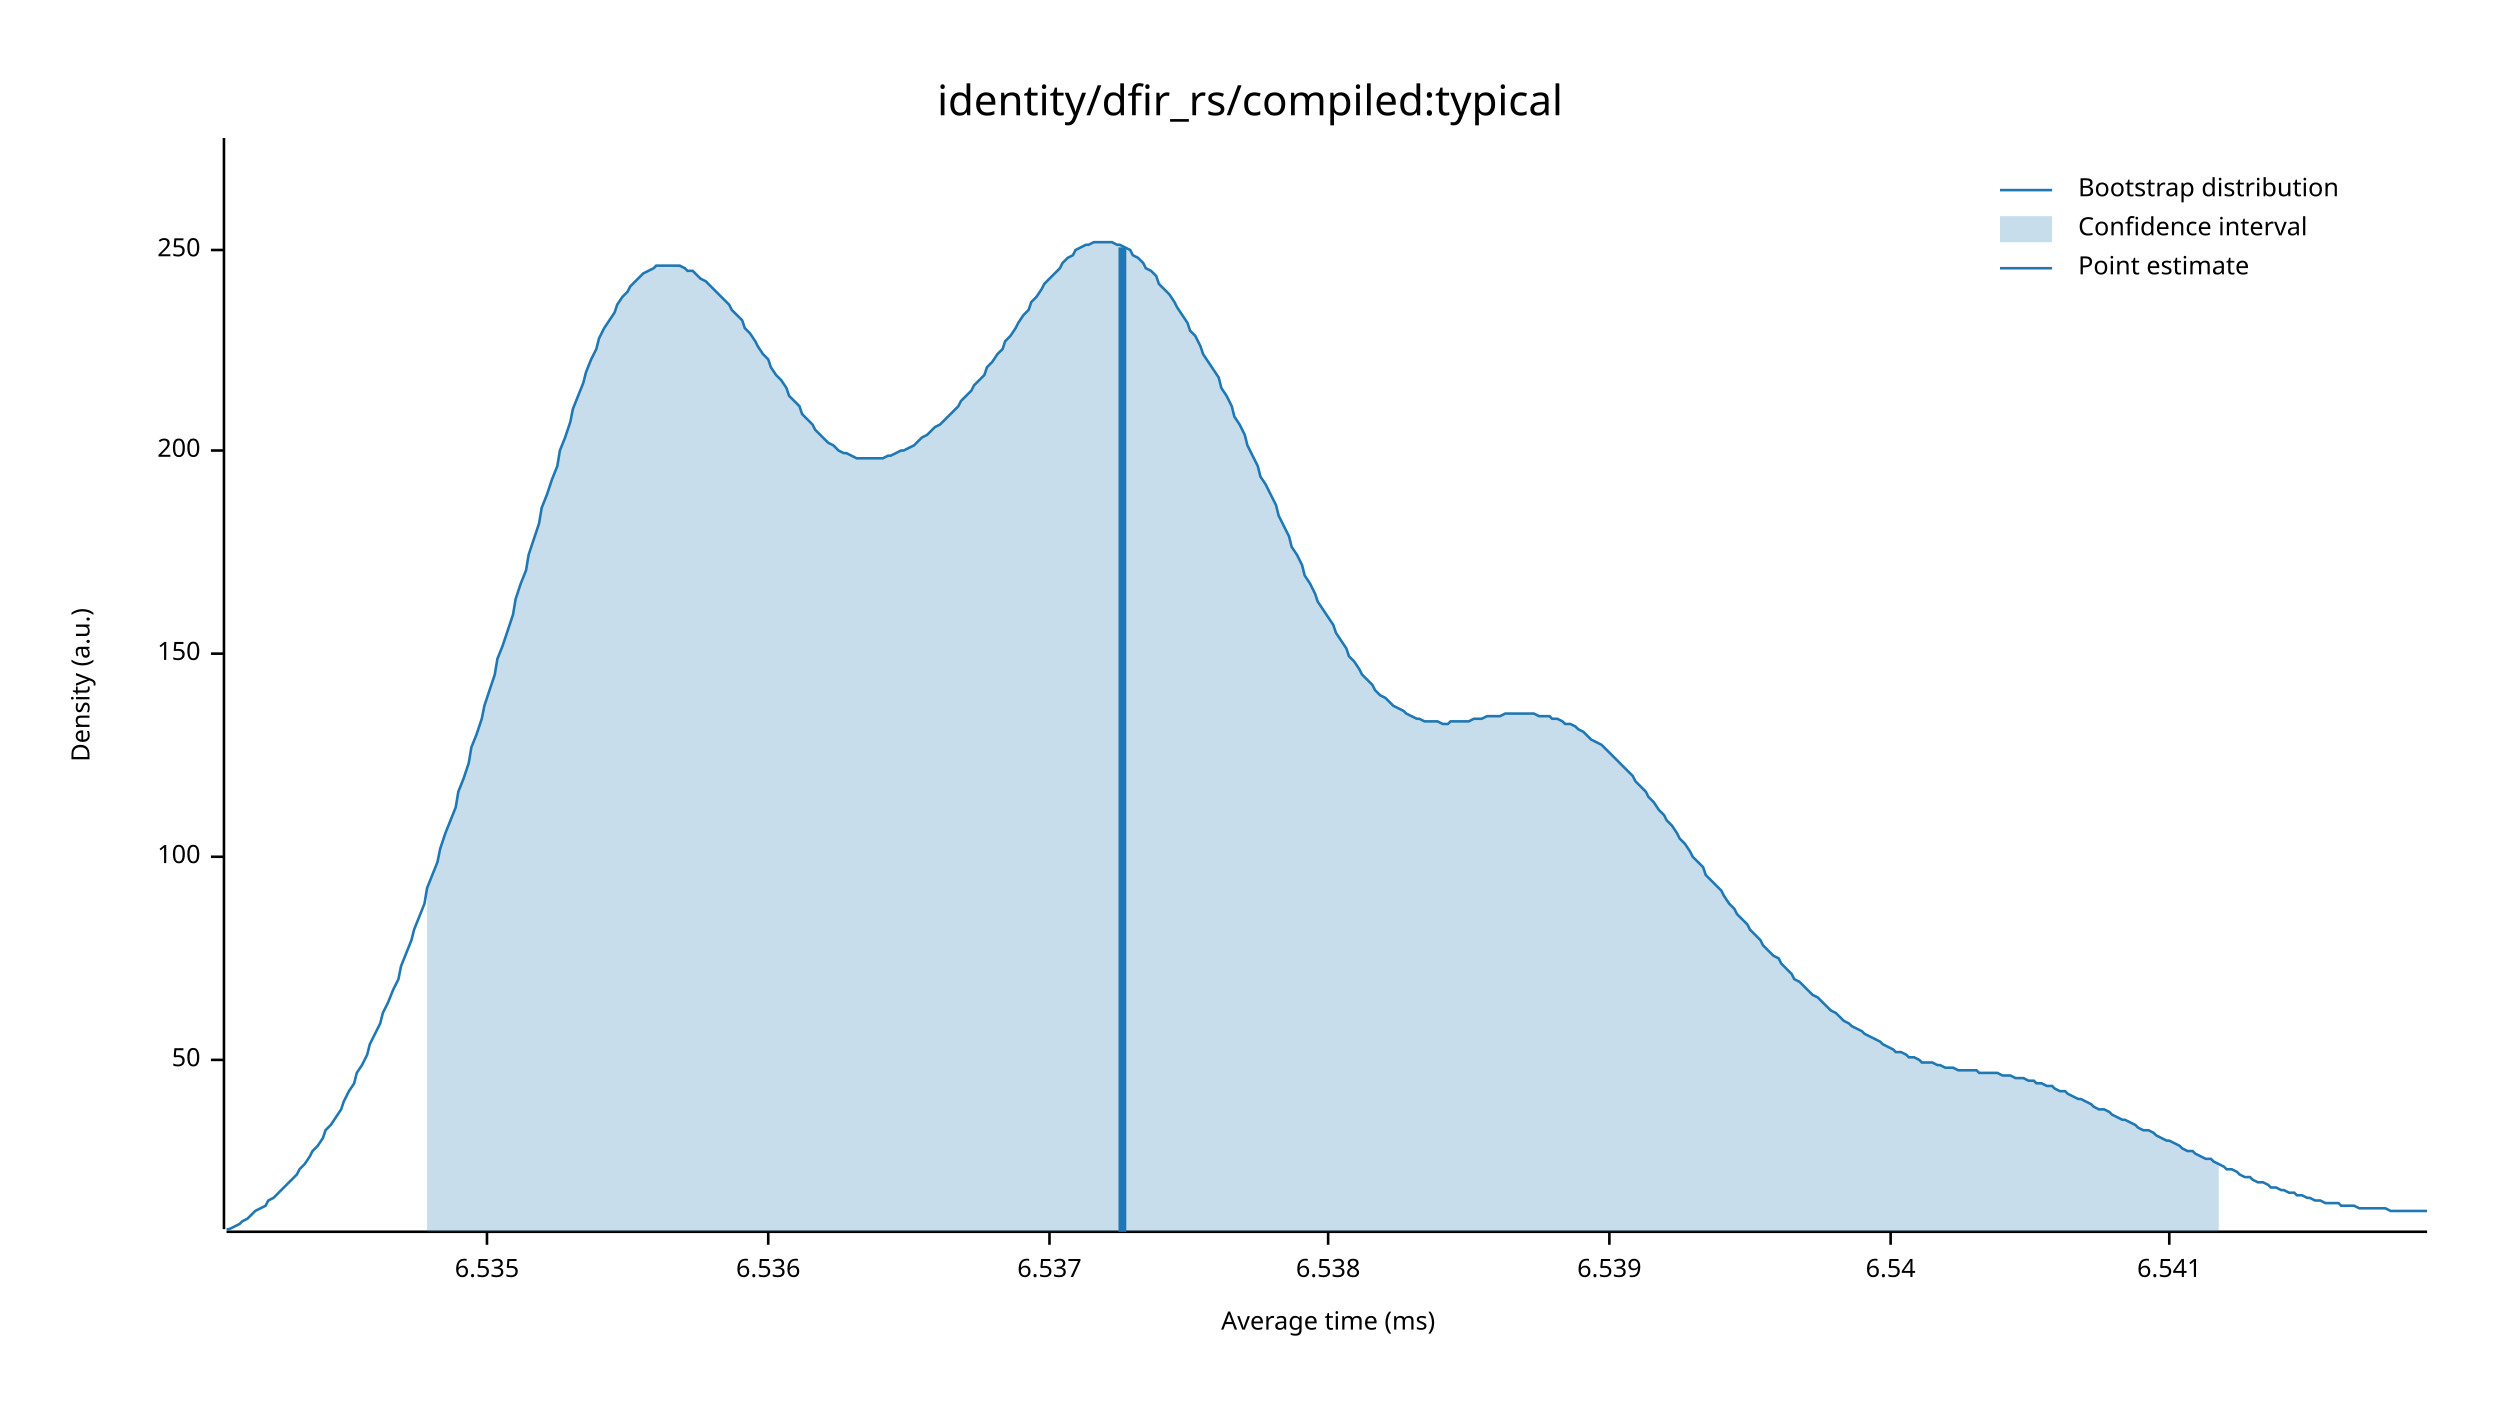
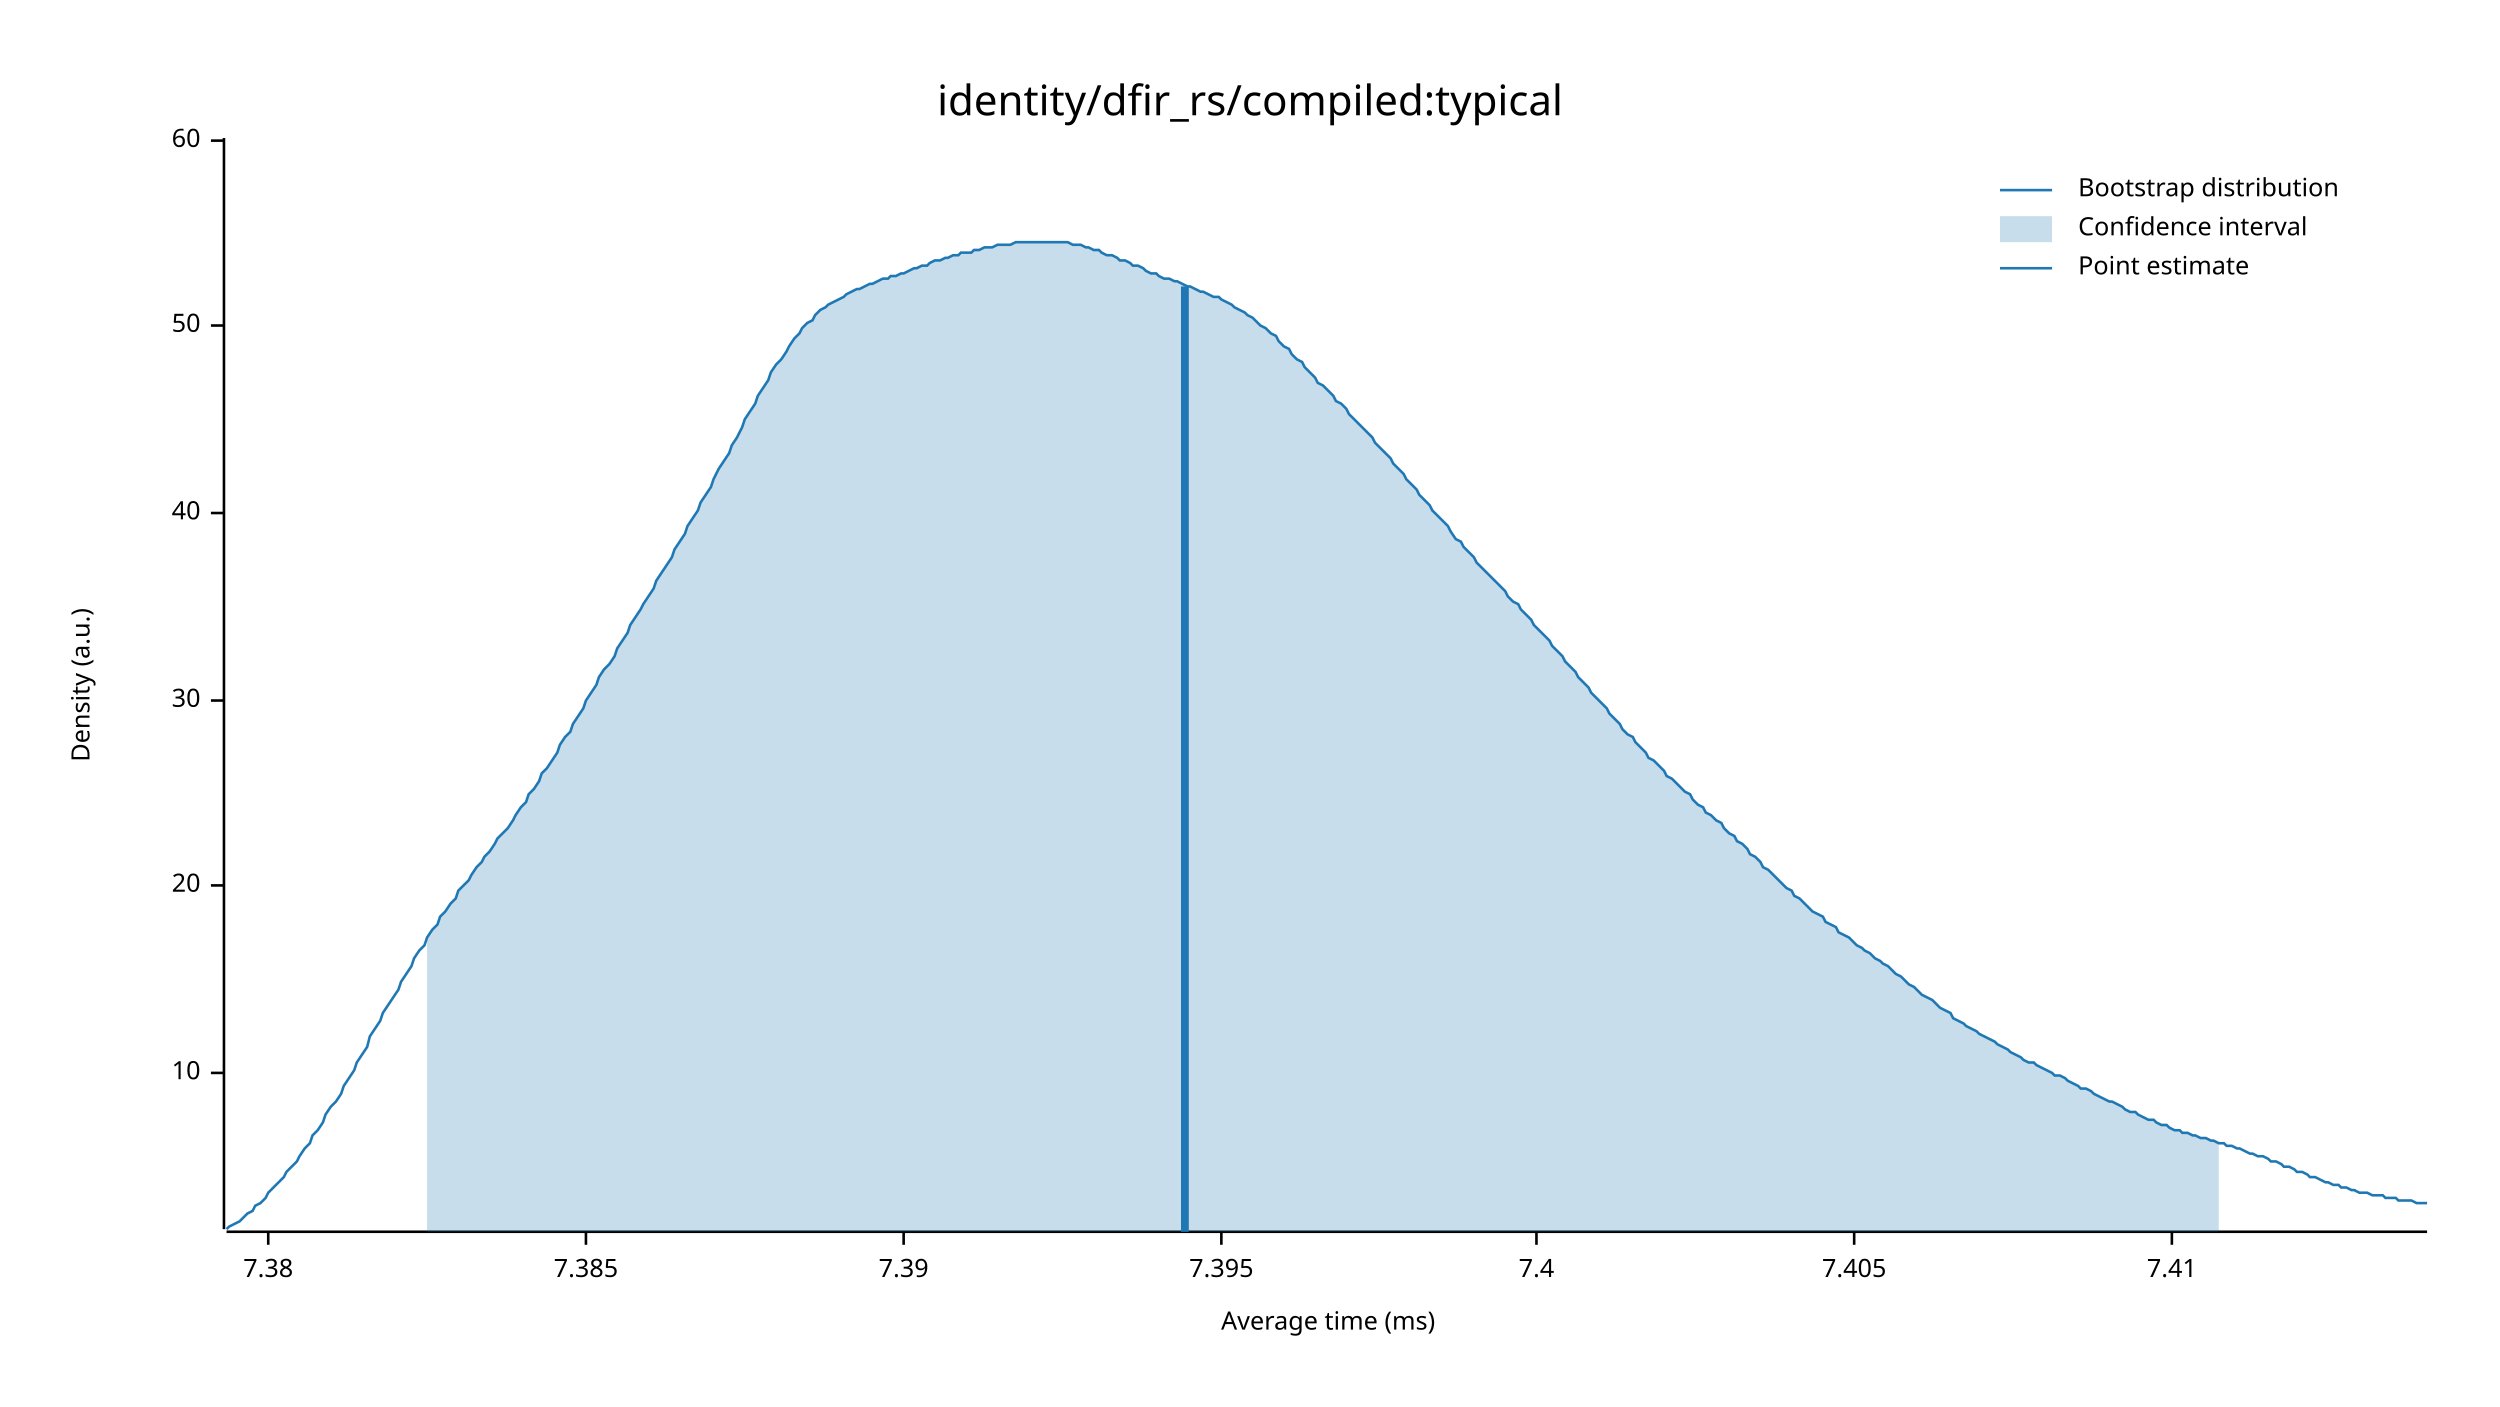
<svg xmlns="http://www.w3.org/2000/svg" width="960" height="540" viewBox="0 0 960 540">
  <text x="480" y="32" dy="0.76em" text-anchor="middle" font-family="sans-serif" font-size="16.129" opacity="1" fill="#000000">
identity/dfir_rs/compiled:typical
</text>
  <text x="27" y="263" dy="0.76em" text-anchor="middle" font-family="sans-serif" font-size="9.677" opacity="1" fill="#000000" transform="rotate(270, 27, 263)">
Density (a.u.)
</text>
  <text x="510" y="513" dy="-0.5ex" text-anchor="middle" font-family="sans-serif" font-size="9.677" opacity="1" fill="#000000">
Average time (ms)
</text>
  <polyline fill="none" opacity="1" stroke="#000000" stroke-width="1" points="86,53 86,472 " />
-   <text x="77" y="407" dy="0.5ex" text-anchor="end" font-family="sans-serif" font-size="9.677" opacity="1" fill="#000000">
+   <text x="77" y="412" dy="0.5ex" text-anchor="end" font-family="sans-serif" font-size="9.677" opacity="1" fill="#000000">
+ 10
+ </text>
+   <polyline fill="none" opacity="1" stroke="#000000" stroke-width="1" points="81,412 86,412 " />
+   <text x="77" y="340" dy="0.5ex" text-anchor="end" font-family="sans-serif" font-size="9.677" opacity="1" fill="#000000">
+ 20
+ </text>
+   <polyline fill="none" opacity="1" stroke="#000000" stroke-width="1" points="81,340 86,340 " />
+   <text x="77" y="269" dy="0.5ex" text-anchor="end" font-family="sans-serif" font-size="9.677" opacity="1" fill="#000000">
+ 30
+ </text>
+   <polyline fill="none" opacity="1" stroke="#000000" stroke-width="1" points="81,269 86,269 " />
+   <text x="77" y="197" dy="0.5ex" text-anchor="end" font-family="sans-serif" font-size="9.677" opacity="1" fill="#000000">
+ 40
+ </text>
+   <polyline fill="none" opacity="1" stroke="#000000" stroke-width="1" points="81,197 86,197 " />
+   <text x="77" y="125" dy="0.5ex" text-anchor="end" font-family="sans-serif" font-size="9.677" opacity="1" fill="#000000">
50
</text>
-   <polyline fill="none" opacity="1" stroke="#000000" stroke-width="1" points="81,407 86,407 " />
-   <text x="77" y="329" dy="0.5ex" text-anchor="end" font-family="sans-serif" font-size="9.677" opacity="1" fill="#000000">
- 100
+   <polyline fill="none" opacity="1" stroke="#000000" stroke-width="1" points="81,125 86,125 " />
+   <text x="77" y="54" dy="0.5ex" text-anchor="end" font-family="sans-serif" font-size="9.677" opacity="1" fill="#000000">
+ 60
</text>
-   <polyline fill="none" opacity="1" stroke="#000000" stroke-width="1" points="81,329 86,329 " />
-   <text x="77" y="251" dy="0.5ex" text-anchor="end" font-family="sans-serif" font-size="9.677" opacity="1" fill="#000000">
- 150
+   <polyline fill="none" opacity="1" stroke="#000000" stroke-width="1" points="81,54 86,54 " />
+   <polyline fill="none" opacity="1" stroke="#000000" stroke-width="1" points="87,473 932,473 " />
+   <text x="103" y="483" dy="0.76em" text-anchor="middle" font-family="sans-serif" font-size="9.677" opacity="1" fill="#000000">
+ 7.38
</text>
-   <polyline fill="none" opacity="1" stroke="#000000" stroke-width="1" points="81,251 86,251 " />
-   <text x="77" y="173" dy="0.5ex" text-anchor="end" font-family="sans-serif" font-size="9.677" opacity="1" fill="#000000">
- 200
+   <polyline fill="none" opacity="1" stroke="#000000" stroke-width="1" points="103,473 103,478 " />
+   <text x="225" y="483" dy="0.76em" text-anchor="middle" font-family="sans-serif" font-size="9.677" opacity="1" fill="#000000">
+ 7.385
</text>
-   <polyline fill="none" opacity="1" stroke="#000000" stroke-width="1" points="81,173 86,173 " />
-   <text x="77" y="96" dy="0.5ex" text-anchor="end" font-family="sans-serif" font-size="9.677" opacity="1" fill="#000000">
- 250
+   <polyline fill="none" opacity="1" stroke="#000000" stroke-width="1" points="225,473 225,478 " />
+   <text x="347" y="483" dy="0.76em" text-anchor="middle" font-family="sans-serif" font-size="9.677" opacity="1" fill="#000000">
+ 7.39
</text>
-   <polyline fill="none" opacity="1" stroke="#000000" stroke-width="1" points="81,96 86,96 " />
-   <polyline fill="none" opacity="1" stroke="#000000" stroke-width="1" points="87,473 932,473 " />
-   <text x="187" y="483" dy="0.76em" text-anchor="middle" font-family="sans-serif" font-size="9.677" opacity="1" fill="#000000">
- 6.535
+   <polyline fill="none" opacity="1" stroke="#000000" stroke-width="1" points="347,473 347,478 " />
+   <text x="469" y="483" dy="0.76em" text-anchor="middle" font-family="sans-serif" font-size="9.677" opacity="1" fill="#000000">
+ 7.395
</text>
-   <polyline fill="none" opacity="1" stroke="#000000" stroke-width="1" points="187,473 187,478 " />
-   <text x="295" y="483" dy="0.76em" text-anchor="middle" font-family="sans-serif" font-size="9.677" opacity="1" fill="#000000">
- 6.536
+   <polyline fill="none" opacity="1" stroke="#000000" stroke-width="1" points="469,473 469,478 " />
+   <text x="590" y="483" dy="0.76em" text-anchor="middle" font-family="sans-serif" font-size="9.677" opacity="1" fill="#000000">
+ 7.4
</text>
-   <polyline fill="none" opacity="1" stroke="#000000" stroke-width="1" points="295,473 295,478 " />
-   <text x="403" y="483" dy="0.76em" text-anchor="middle" font-family="sans-serif" font-size="9.677" opacity="1" fill="#000000">
- 6.537
+   <polyline fill="none" opacity="1" stroke="#000000" stroke-width="1" points="590,473 590,478 " />
+   <text x="712" y="483" dy="0.76em" text-anchor="middle" font-family="sans-serif" font-size="9.677" opacity="1" fill="#000000">
+ 7.405
</text>
-   <polyline fill="none" opacity="1" stroke="#000000" stroke-width="1" points="403,473 403,478 " />
-   <text x="510" y="483" dy="0.76em" text-anchor="middle" font-family="sans-serif" font-size="9.677" opacity="1" fill="#000000">
- 6.538
+   <polyline fill="none" opacity="1" stroke="#000000" stroke-width="1" points="712,473 712,478 " />
+   <text x="834" y="483" dy="0.76em" text-anchor="middle" font-family="sans-serif" font-size="9.677" opacity="1" fill="#000000">
+ 7.41
</text>
-   <polyline fill="none" opacity="1" stroke="#000000" stroke-width="1" points="510,473 510,478 " />
-   <text x="618" y="483" dy="0.76em" text-anchor="middle" font-family="sans-serif" font-size="9.677" opacity="1" fill="#000000">
- 6.539
- </text>
-   <polyline fill="none" opacity="1" stroke="#000000" stroke-width="1" points="618,473 618,478 " />
-   <text x="726" y="483" dy="0.76em" text-anchor="middle" font-family="sans-serif" font-size="9.677" opacity="1" fill="#000000">
- 6.54
- </text>
-   <polyline fill="none" opacity="1" stroke="#000000" stroke-width="1" points="726,473 726,478 " />
-   <text x="833" y="483" dy="0.76em" text-anchor="middle" font-family="sans-serif" font-size="9.677" opacity="1" fill="#000000">
- 6.541
- </text>
-   <polyline fill="none" opacity="1" stroke="#000000" stroke-width="1" points="833,473 833,478 " />
-   <polyline fill="none" opacity="1" stroke="#1F78B4" stroke-width="1" points="87,472 88,472 90,471 92,470 93,469 95,468 97,466 98,465 100,464 102,463 103,461 105,460 107,458 109,456 110,455 112,453 114,451 115,449 117,447 119,444 120,442 122,440 124,437 125,434 127,432 129,429 131,426 132,423 134,419 136,416 137,412 139,409 141,405 142,401 144,397 146,393 147,389 149,385 151,380 153,376 154,371 156,366 158,361 159,357 161,352 163,347 164,341 166,336 168,331 169,326 171,320 173,315 175,310 176,304 178,299 180,293 181,287 183,282 185,276 186,271 188,265 190,259 191,253 193,248 195,242 197,236 198,230 200,224 202,219 203,213 205,207 207,201 208,195 210,190 212,184 214,179 215,173 217,168 219,162 220,157 222,152 224,147 225,143 227,138 229,134 230,130 232,126 234,123 236,120 237,117 239,114 241,112 242,110 244,108 246,106 247,105 249,104 251,103 252,102 254,102 256,102 258,102 259,102 261,102 263,103 264,104 266,104 268,106 269,107 271,108 273,110 274,111 276,113 278,115 280,117 281,119 283,121 285,123 286,126 288,128 290,131 291,133 293,136 295,138 296,141 298,144 300,146 302,149 303,152 305,154 307,156 308,159 310,161 312,163 313,165 315,167 317,169 318,170 320,171 322,173 324,174 325,174 327,175 329,176 330,176 332,176 334,176 335,176 337,176 339,176 341,175 342,175 344,174 346,173 347,173 349,172 351,171 352,170 354,168 356,167 357,166 359,164 361,163 363,161 364,160 366,158 368,156 369,154 371,152 373,150 374,148 376,146 378,144 379,141 381,139 383,136 385,134 386,131 388,129 390,126 391,124 393,121 395,119 396,116 398,114 400,111 401,109 403,107 405,105 407,103 408,101 410,99 412,98 413,96 415,95 417,94 418,94 420,93 422,93 423,93 425,93 427,93 429,94 430,94 432,95 434,96 435,98 437,99 439,101 440,103 442,104 444,106 445,109 447,111 449,113 451,116 452,118 454,121 456,124 457,127 459,129 461,133 462,136 464,139 466,142 468,145 469,149 471,152 473,156 474,160 476,163 478,167 479,171 481,175 483,179 484,183 486,186 488,190 490,194 491,198 493,202 495,206 496,210 498,213 500,217 501,221 503,224 505,228 506,231 508,234 510,237 512,240 513,243 515,246 517,249 518,252 520,254 522,257 523,259 525,261 527,263 528,265 530,267 532,268 534,270 535,271 537,272 539,273 540,274 542,275 544,276 545,276 547,277 549,277 550,277 552,277 554,278 556,278 557,277 559,277 561,277 562,277 564,277 566,276 567,276 569,276 571,275 573,275 574,275 576,275 578,274 579,274 581,274 583,274 584,274 586,274 588,274 589,274 591,275 593,275 595,275 596,276 598,276 600,277 601,278 603,278 605,279 606,280 608,281 610,283 611,284 613,285 615,286 617,288 618,289 620,291 622,293 623,294 625,296 627,298 628,300 630,302 632,304 633,306 635,308 637,311 639,313 640,315 642,317 644,320 645,322 647,324 649,327 650,329 652,331 654,333 655,336 657,338 659,340 661,342 662,344 664,347 666,349 667,351 669,353 671,355 672,357 674,359 676,361 677,363 679,365 681,367 683,368 684,370 686,372 688,374 689,376 691,377 693,379 694,380 696,382 698,383 700,385 701,386 703,388 705,389 706,390 708,392 710,393 711,394 713,395 715,396 716,397 718,398 720,399 722,400 723,401 725,402 727,403 728,404 730,404 732,405 733,406 735,406 737,407 738,408 740,408 742,408 744,409 745,409 747,410 749,410 750,410 752,411 754,411 755,411 757,411 759,411 760,412 762,412 764,412 766,412 767,412 769,413 771,413 772,413 774,414 776,414 777,414 779,415 781,415 782,416 784,416 786,417 788,417 789,418 791,419 793,419 794,420 796,421 798,422 799,422 801,423 803,424 804,425 806,426 808,426 810,427 811,428 813,429 815,430 816,430 818,431 820,432 821,433 823,434 825,434 827,435 828,436 830,437 832,438 833,438 835,439 837,440 838,441 840,442 842,442 843,443 845,444 847,445 849,445 850,446 852,447 854,448 855,449 857,449 859,450 860,451 862,452 864,452 865,453 867,454 869,454 871,455 872,456 874,456 876,457 877,457 879,458 881,458 882,459 884,459 886,460 887,460 889,461 891,461 893,462 894,462 896,462 898,462 899,463 901,463 903,463 904,463 906,464 908,464 909,464 911,464 913,464 915,464 916,464 918,465 920,465 921,465 923,465 925,465 926,465 928,465 930,465 932,465 " />
-   <polygon opacity="0.25" fill="#1F78B4" points="164,341 166,336 168,331 169,326 171,320 173,315 175,310 176,304 178,299 180,293 181,287 183,282 185,276 186,271 188,265 190,259 191,253 193,248 195,242 197,236 198,230 200,224 202,219 203,213 205,207 207,201 208,195 210,190 212,184 214,179 215,173 217,168 219,162 220,157 222,152 224,147 225,143 227,138 229,134 230,130 232,126 234,123 236,120 237,117 239,114 241,112 242,110 244,108 246,106 247,105 249,104 251,103 252,102 254,102 256,102 258,102 259,102 261,102 263,103 264,104 266,104 268,106 269,107 271,108 273,110 274,111 276,113 278,115 280,117 281,119 283,121 285,123 286,126 288,128 290,131 291,133 293,136 295,138 296,141 298,144 300,146 302,149 303,152 305,154 307,156 308,159 310,161 312,163 313,165 315,167 317,169 318,170 320,171 322,173 324,174 325,174 327,175 329,176 330,176 332,176 334,176 335,176 337,176 339,176 341,175 342,175 344,174 346,173 347,173 349,172 351,171 352,170 354,168 356,167 357,166 359,164 361,163 363,161 364,160 366,158 368,156 369,154 371,152 373,150 374,148 376,146 378,144 379,141 381,139 383,136 385,134 386,131 388,129 390,126 391,124 393,121 395,119 396,116 398,114 400,111 401,109 403,107 405,105 407,103 408,101 410,99 412,98 413,96 415,95 417,94 418,94 420,93 422,93 423,93 425,93 427,93 429,94 430,94 432,95 434,96 435,98 437,99 439,101 440,103 442,104 444,106 445,109 447,111 449,113 451,116 452,118 454,121 456,124 457,127 459,129 461,133 462,136 464,139 466,142 468,145 469,149 471,152 473,156 474,160 476,163 478,167 479,171 481,175 483,179 484,183 486,186 488,190 490,194 491,198 493,202 495,206 496,210 498,213 500,217 501,221 503,224 505,228 506,231 508,234 510,237 512,240 513,243 515,246 517,249 518,252 520,254 522,257 523,259 525,261 527,263 528,265 530,267 532,268 534,270 535,271 537,272 539,273 540,274 542,275 544,276 545,276 547,277 549,277 550,277 552,277 554,278 556,278 557,277 559,277 561,277 562,277 564,277 566,276 567,276 569,276 571,275 573,275 574,275 576,275 578,274 579,274 581,274 583,274 584,274 586,274 588,274 589,274 591,275 593,275 595,275 596,276 598,276 600,277 601,278 603,278 605,279 606,280 608,281 610,283 611,284 613,285 615,286 617,288 618,289 620,291 622,293 623,294 625,296 627,298 628,300 630,302 632,304 633,306 635,308 637,311 639,313 640,315 642,317 644,320 645,322 647,324 649,327 650,329 652,331 654,333 655,336 657,338 659,340 661,342 662,344 664,347 666,349 667,351 669,353 671,355 672,357 674,359 676,361 677,363 679,365 681,367 683,368 684,370 686,372 688,374 689,376 691,377 693,379 694,380 696,382 698,383 700,385 701,386 703,388 705,389 706,390 708,392 710,393 711,394 713,395 715,396 716,397 718,398 720,399 722,400 723,401 725,402 727,403 728,404 730,404 732,405 733,406 735,406 737,407 738,408 740,408 742,408 744,409 745,409 747,410 749,410 750,410 752,411 754,411 755,411 757,411 759,411 760,412 762,412 764,412 766,412 767,412 769,413 771,413 772,413 774,414 776,414 777,414 779,415 781,415 782,416 784,416 786,417 788,417 789,418 791,419 793,419 794,420 796,421 798,422 799,422 801,423 803,424 804,425 806,426 808,426 810,427 811,428 813,429 815,430 816,430 818,431 820,432 821,433 823,434 825,434 827,435 828,436 830,437 832,438 833,438 835,439 837,440 838,441 840,442 842,442 843,443 845,444 847,445 849,445 850,446 852,447 852,473 164,473 " />
-   <polyline fill="none" opacity="1" stroke="#1F78B4" stroke-width="3" points="431,473 431,95 " />
+   <polyline fill="none" opacity="1" stroke="#000000" stroke-width="1" points="834,473 834,478 " />
+   <polyline fill="none" opacity="1" stroke="#1F78B4" stroke-width="1" points="87,472 88,471 90,470 92,469 93,468 95,466 97,465 98,463 100,462 102,460 103,458 105,456 107,454 109,452 110,450 112,448 114,446 115,444 117,441 119,439 120,436 122,434 124,431 125,428 127,425 129,423 131,420 132,417 134,414 136,411 137,408 139,405 141,402 142,398 144,395 146,392 147,389 149,386 151,383 153,380 154,377 156,374 158,371 159,368 161,365 163,363 164,360 166,357 168,355 169,352 171,350 173,347 175,345 176,342 178,340 180,338 181,336 183,333 185,331 186,329 188,327 190,324 191,322 193,320 195,318 197,315 198,313 200,310 202,308 203,305 205,303 207,300 208,297 210,295 212,292 214,289 215,286 217,283 219,281 220,278 222,275 224,272 225,269 227,266 229,263 230,260 232,257 234,255 236,252 237,249 239,246 241,243 242,240 244,237 246,234 247,232 249,229 251,226 252,223 254,220 256,217 258,214 259,211 261,208 263,205 264,202 266,199 268,196 269,193 271,190 273,187 274,184 276,180 278,177 280,174 281,171 283,168 285,164 286,161 288,158 290,155 291,152 293,149 295,146 296,143 298,140 300,138 302,135 303,133 305,130 307,128 308,126 310,124 312,123 313,121 315,119 317,118 318,117 320,116 322,115 324,114 325,113 327,112 329,111 330,111 332,110 334,109 335,109 337,108 339,107 341,107 342,106 344,106 346,105 347,105 349,104 351,103 352,103 354,102 356,102 357,101 359,100 361,100 363,99 364,99 366,98 368,98 369,97 371,97 373,97 374,96 376,96 378,95 379,95 381,95 383,94 385,94 386,94 388,94 390,93 391,93 393,93 395,93 396,93 398,93 400,93 401,93 403,93 405,93 407,93 408,93 410,93 412,94 413,94 415,94 417,95 418,95 420,96 422,96 423,97 425,98 427,98 429,99 430,100 432,100 434,101 435,102 437,102 439,103 440,104 442,105 444,105 445,106 447,107 449,107 451,108 452,108 454,109 456,110 457,110 459,111 461,112 462,112 464,113 466,114 468,114 469,115 471,116 473,117 474,118 476,119 478,120 479,121 481,122 483,124 484,125 486,126 488,128 490,129 491,131 493,133 495,134 496,136 498,138 500,139 501,141 503,143 505,145 506,147 508,148 510,150 512,152 513,154 515,155 517,157 518,159 520,161 522,163 523,164 525,166 527,168 528,170 530,172 532,174 534,176 535,178 537,180 539,182 540,184 542,186 544,188 545,190 547,192 549,194 550,196 552,198 554,200 556,202 557,204 559,207 561,208 562,210 564,212 566,214 567,216 569,218 571,220 573,222 574,223 576,225 578,227 579,229 581,231 583,232 584,234 586,236 588,238 589,240 591,242 593,244 595,246 596,248 598,250 600,252 601,254 603,256 605,258 606,260 608,262 610,264 611,266 613,268 615,270 617,272 618,274 620,276 622,278 623,280 625,282 627,283 628,285 630,287 632,289 633,291 635,292 637,294 639,296 640,298 642,299 644,301 645,302 647,304 649,305 650,307 652,309 654,310 655,312 657,313 659,315 661,316 662,318 664,320 666,321 667,323 669,324 671,326 672,328 674,329 676,331 677,333 679,334 681,336 683,338 684,339 686,341 688,342 689,344 691,345 693,347 694,348 696,350 698,351 700,352 701,354 703,355 705,356 706,358 708,359 710,360 711,361 713,363 715,364 716,365 718,366 720,368 722,369 723,370 725,371 727,373 728,374 730,375 732,377 733,378 735,379 737,381 738,382 740,383 742,384 744,386 745,387 747,388 749,389 750,391 752,392 754,393 755,394 757,395 759,396 760,397 762,398 764,399 766,400 767,401 769,402 771,403 772,404 774,405 776,406 777,407 779,408 781,408 782,409 784,410 786,411 788,412 789,413 791,413 793,414 794,415 796,416 798,417 799,418 801,418 803,419 804,420 806,421 808,422 810,423 811,423 813,424 815,425 816,426 818,427 820,427 821,428 823,429 825,430 827,430 828,431 830,432 832,432 833,433 835,434 837,434 838,435 840,435 842,436 843,436 845,437 847,437 849,438 850,438 852,439 854,439 855,440 857,440 859,441 860,441 862,442 864,443 865,443 867,444 869,444 871,445 872,446 874,446 876,447 877,448 879,448 881,449 882,450 884,450 886,451 887,452 889,452 891,453 893,454 894,454 896,455 898,455 899,456 901,456 903,457 904,457 906,458 908,458 909,458 911,459 913,459 915,459 916,460 918,460 920,460 921,461 923,461 925,461 926,461 928,462 930,462 932,462 " />
+   <polygon opacity="0.25" fill="#1F78B4" points="164,360 166,357 168,355 169,352 171,350 173,347 175,345 176,342 178,340 180,338 181,336 183,333 185,331 186,329 188,327 190,324 191,322 193,320 195,318 197,315 198,313 200,310 202,308 203,305 205,303 207,300 208,297 210,295 212,292 214,289 215,286 217,283 219,281 220,278 222,275 224,272 225,269 227,266 229,263 230,260 232,257 234,255 236,252 237,249 239,246 241,243 242,240 244,237 246,234 247,232 249,229 251,226 252,223 254,220 256,217 258,214 259,211 261,208 263,205 264,202 266,199 268,196 269,193 271,190 273,187 274,184 276,180 278,177 280,174 281,171 283,168 285,164 286,161 288,158 290,155 291,152 293,149 295,146 296,143 298,140 300,138 302,135 303,133 305,130 307,128 308,126 310,124 312,123 313,121 315,119 317,118 318,117 320,116 322,115 324,114 325,113 327,112 329,111 330,111 332,110 334,109 335,109 337,108 339,107 341,107 342,106 344,106 346,105 347,105 349,104 351,103 352,103 354,102 356,102 357,101 359,100 361,100 363,99 364,99 366,98 368,98 369,97 371,97 373,97 374,96 376,96 378,95 379,95 381,95 383,94 385,94 386,94 388,94 390,93 391,93 393,93 395,93 396,93 398,93 400,93 401,93 403,93 405,93 407,93 408,93 410,93 412,94 413,94 415,94 417,95 418,95 420,96 422,96 423,97 425,98 427,98 429,99 430,100 432,100 434,101 435,102 437,102 439,103 440,104 442,105 444,105 445,106 447,107 449,107 451,108 452,108 454,109 456,110 457,110 459,111 461,112 462,112 464,113 466,114 468,114 469,115 471,116 473,117 474,118 476,119 478,120 479,121 481,122 483,124 484,125 486,126 488,128 490,129 491,131 493,133 495,134 496,136 498,138 500,139 501,141 503,143 505,145 506,147 508,148 510,150 512,152 513,154 515,155 517,157 518,159 520,161 522,163 523,164 525,166 527,168 528,170 530,172 532,174 534,176 535,178 537,180 539,182 540,184 542,186 544,188 545,190 547,192 549,194 550,196 552,198 554,200 556,202 557,204 559,207 561,208 562,210 564,212 566,214 567,216 569,218 571,220 573,222 574,223 576,225 578,227 579,229 581,231 583,232 584,234 586,236 588,238 589,240 591,242 593,244 595,246 596,248 598,250 600,252 601,254 603,256 605,258 606,260 608,262 610,264 611,266 613,268 615,270 617,272 618,274 620,276 622,278 623,280 625,282 627,283 628,285 630,287 632,289 633,291 635,292 637,294 639,296 640,298 642,299 644,301 645,302 647,304 649,305 650,307 652,309 654,310 655,312 657,313 659,315 661,316 662,318 664,320 666,321 667,323 669,324 671,326 672,328 674,329 676,331 677,333 679,334 681,336 683,338 684,339 686,341 688,342 689,344 691,345 693,347 694,348 696,350 698,351 700,352 701,354 703,355 705,356 706,358 708,359 710,360 711,361 713,363 715,364 716,365 718,366 720,368 722,369 723,370 725,371 727,373 728,374 730,375 732,377 733,378 735,379 737,381 738,382 740,383 742,384 744,386 745,387 747,388 749,389 750,391 752,392 754,393 755,394 757,395 759,396 760,397 762,398 764,399 766,400 767,401 769,402 771,403 772,404 774,405 776,406 777,407 779,408 781,408 782,409 784,410 786,411 788,412 789,413 791,413 793,414 794,415 796,416 798,417 799,418 801,418 803,419 804,420 806,421 808,422 810,423 811,423 813,424 815,425 816,426 818,427 820,427 821,428 823,429 825,430 827,430 828,431 830,432 832,432 833,433 835,434 837,434 838,435 840,435 842,436 843,436 845,437 847,437 849,438 850,438 852,439 852,473 164,473 " />
+   <polyline fill="none" opacity="1" stroke="#1F78B4" stroke-width="3" points="455,473 455,110 " />
  <text x="798" y="68" dy="0.76em" text-anchor="start" font-family="sans-serif" font-size="9.677" opacity="1" fill="#000000">
Bootstrap distribution
</text>
  <text x="798" y="83" dy="0.76em" text-anchor="start" font-family="sans-serif" font-size="9.677" opacity="1" fill="#000000">
Confidence interval
</text>
  <text x="798" y="98" dy="0.76em" text-anchor="start" font-family="sans-serif" font-size="9.677" opacity="1" fill="#000000">
Point estimate
</text>
  <polyline fill="none" opacity="1" stroke="#1F78B4" stroke-width="1" points="768,73 788,73 " />
  <rect x="768" y="83" width="20" height="10" opacity="0.25" fill="#1F78B4" stroke="none" />
  <polyline fill="none" opacity="1" stroke="#1F78B4" stroke-width="1" points="768,103 788,103 " />
</svg>
